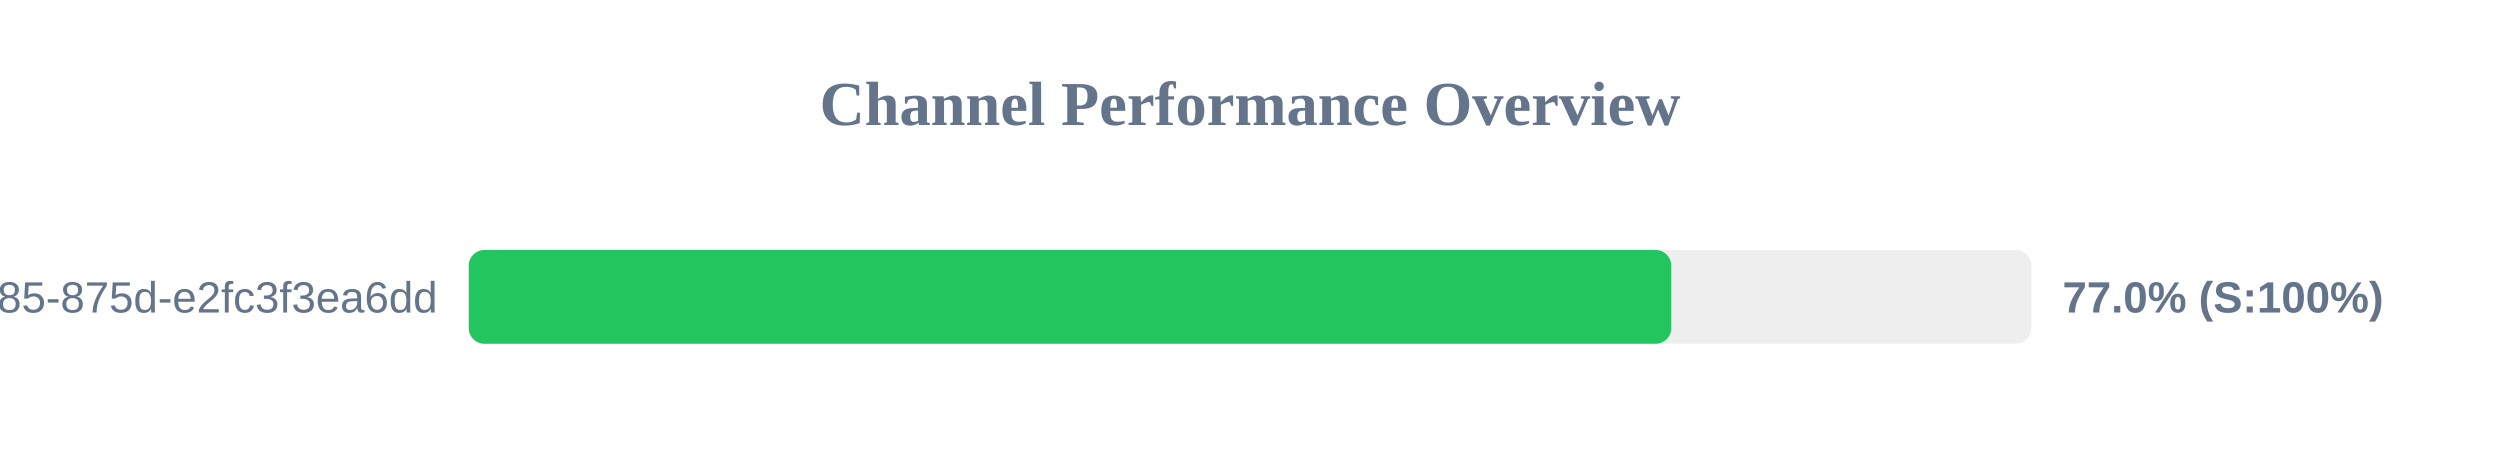
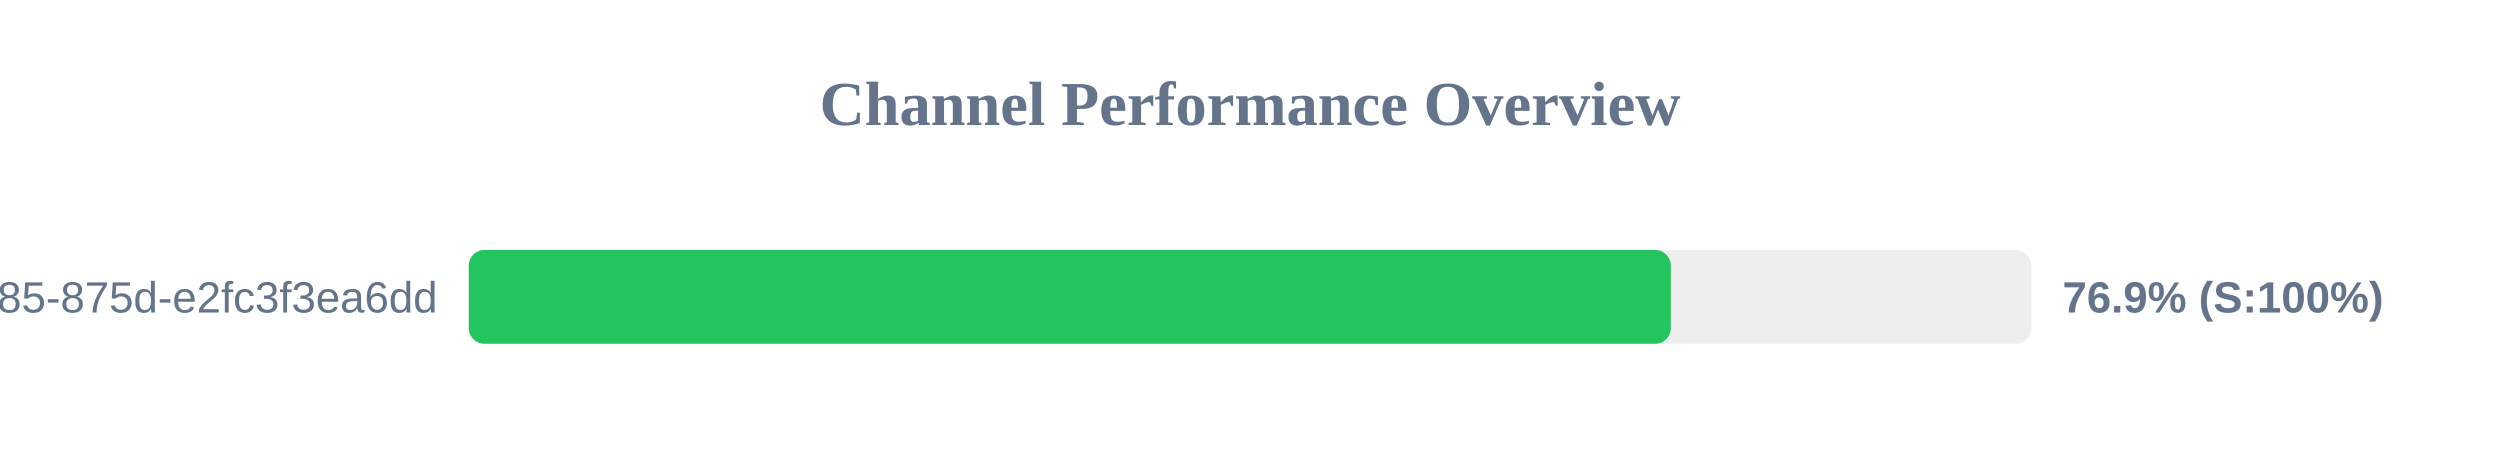
<svg xmlns="http://www.w3.org/2000/svg" width="800" height="150" version="1.1">
  <style>
        .row { font: 14px Arial; fill: #64748b; }
        .score { font: bold 14px Arial; fill: #64748b; }
    </style>
  <text x="400" y="40" text-anchor="middle" font-size="20px" font-weight="bold" fill="#64748b">Channel Performance Overview</text>
  <rect x="150" y="80" width="500" height="30" fill="#eee" rx="5" />
-   <rect x="150" y="80" width="384.8" height="30" fill="#22c55e" rx="5" />
+   <rect x="150" y="80" width="384.65" height="30" fill="#22c55e" rx="5" />
  <text x="140" y="100" text-anchor="end" class="row">?uuid=1045aedf-053c-4585-875d-e2fc3f3ea6dd</text>
-   <text x="660" y="100" text-anchor="start" class="score">77.0% (S:100%)</text>
+   <text x="660" y="100" text-anchor="start" class="score">76.9% (S:100%)</text>
</svg>
